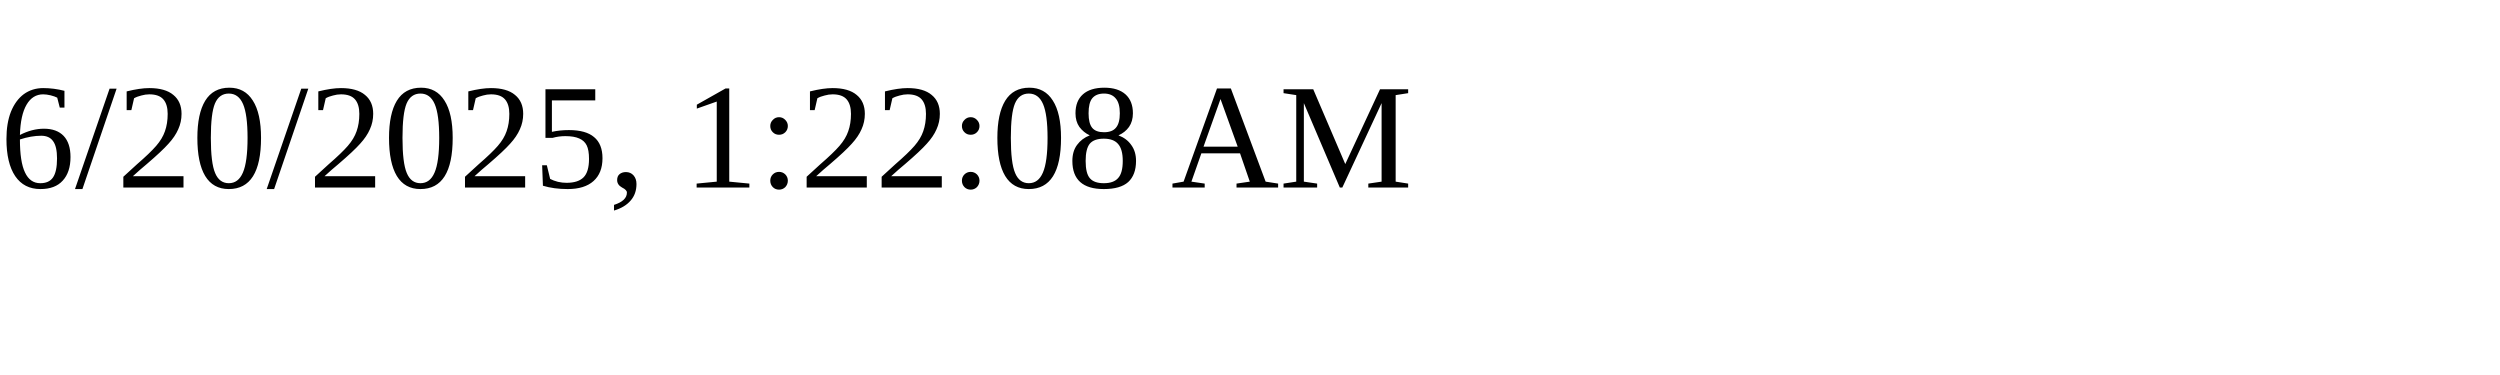
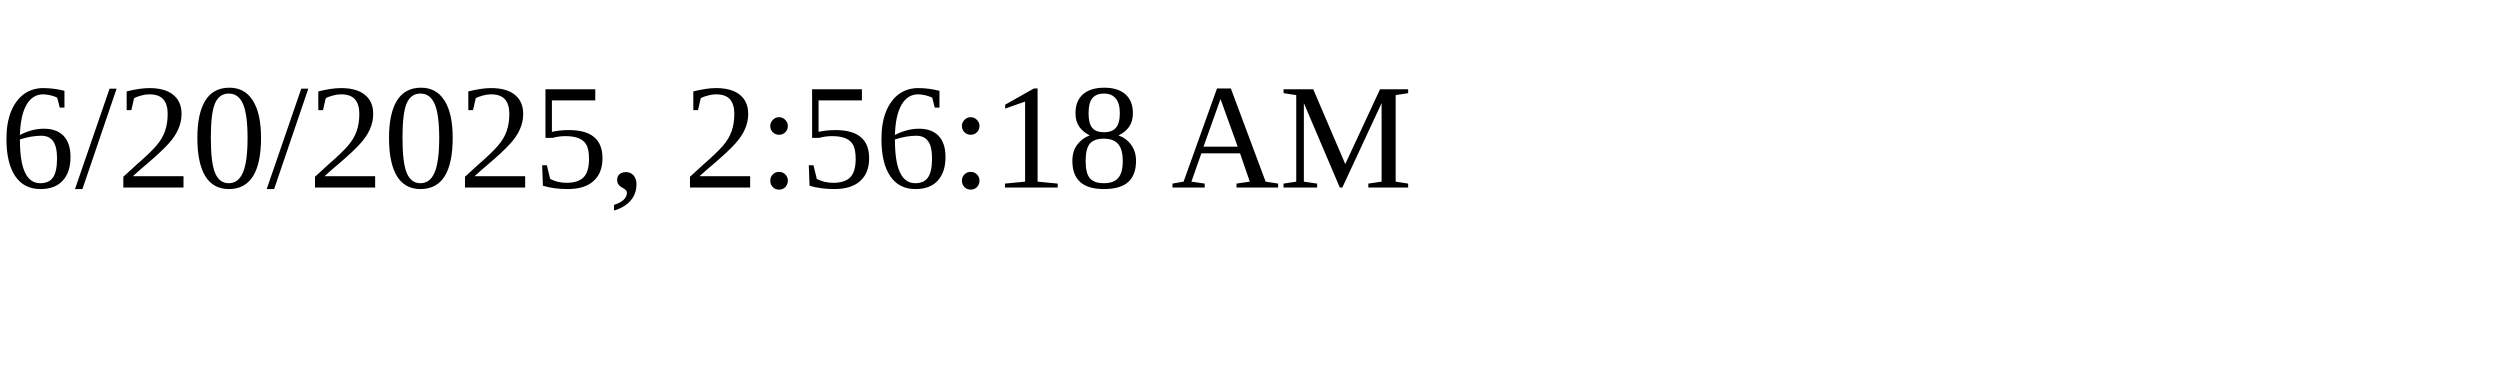
<svg xmlns="http://www.w3.org/2000/svg" height="30" width="200">
-   <text x="0" y="15">6/20/2025, 1:22:08 AM</text>
+   <text x="0" y="15">6/20/2025, 2:56:18 AM</text>
</svg>
